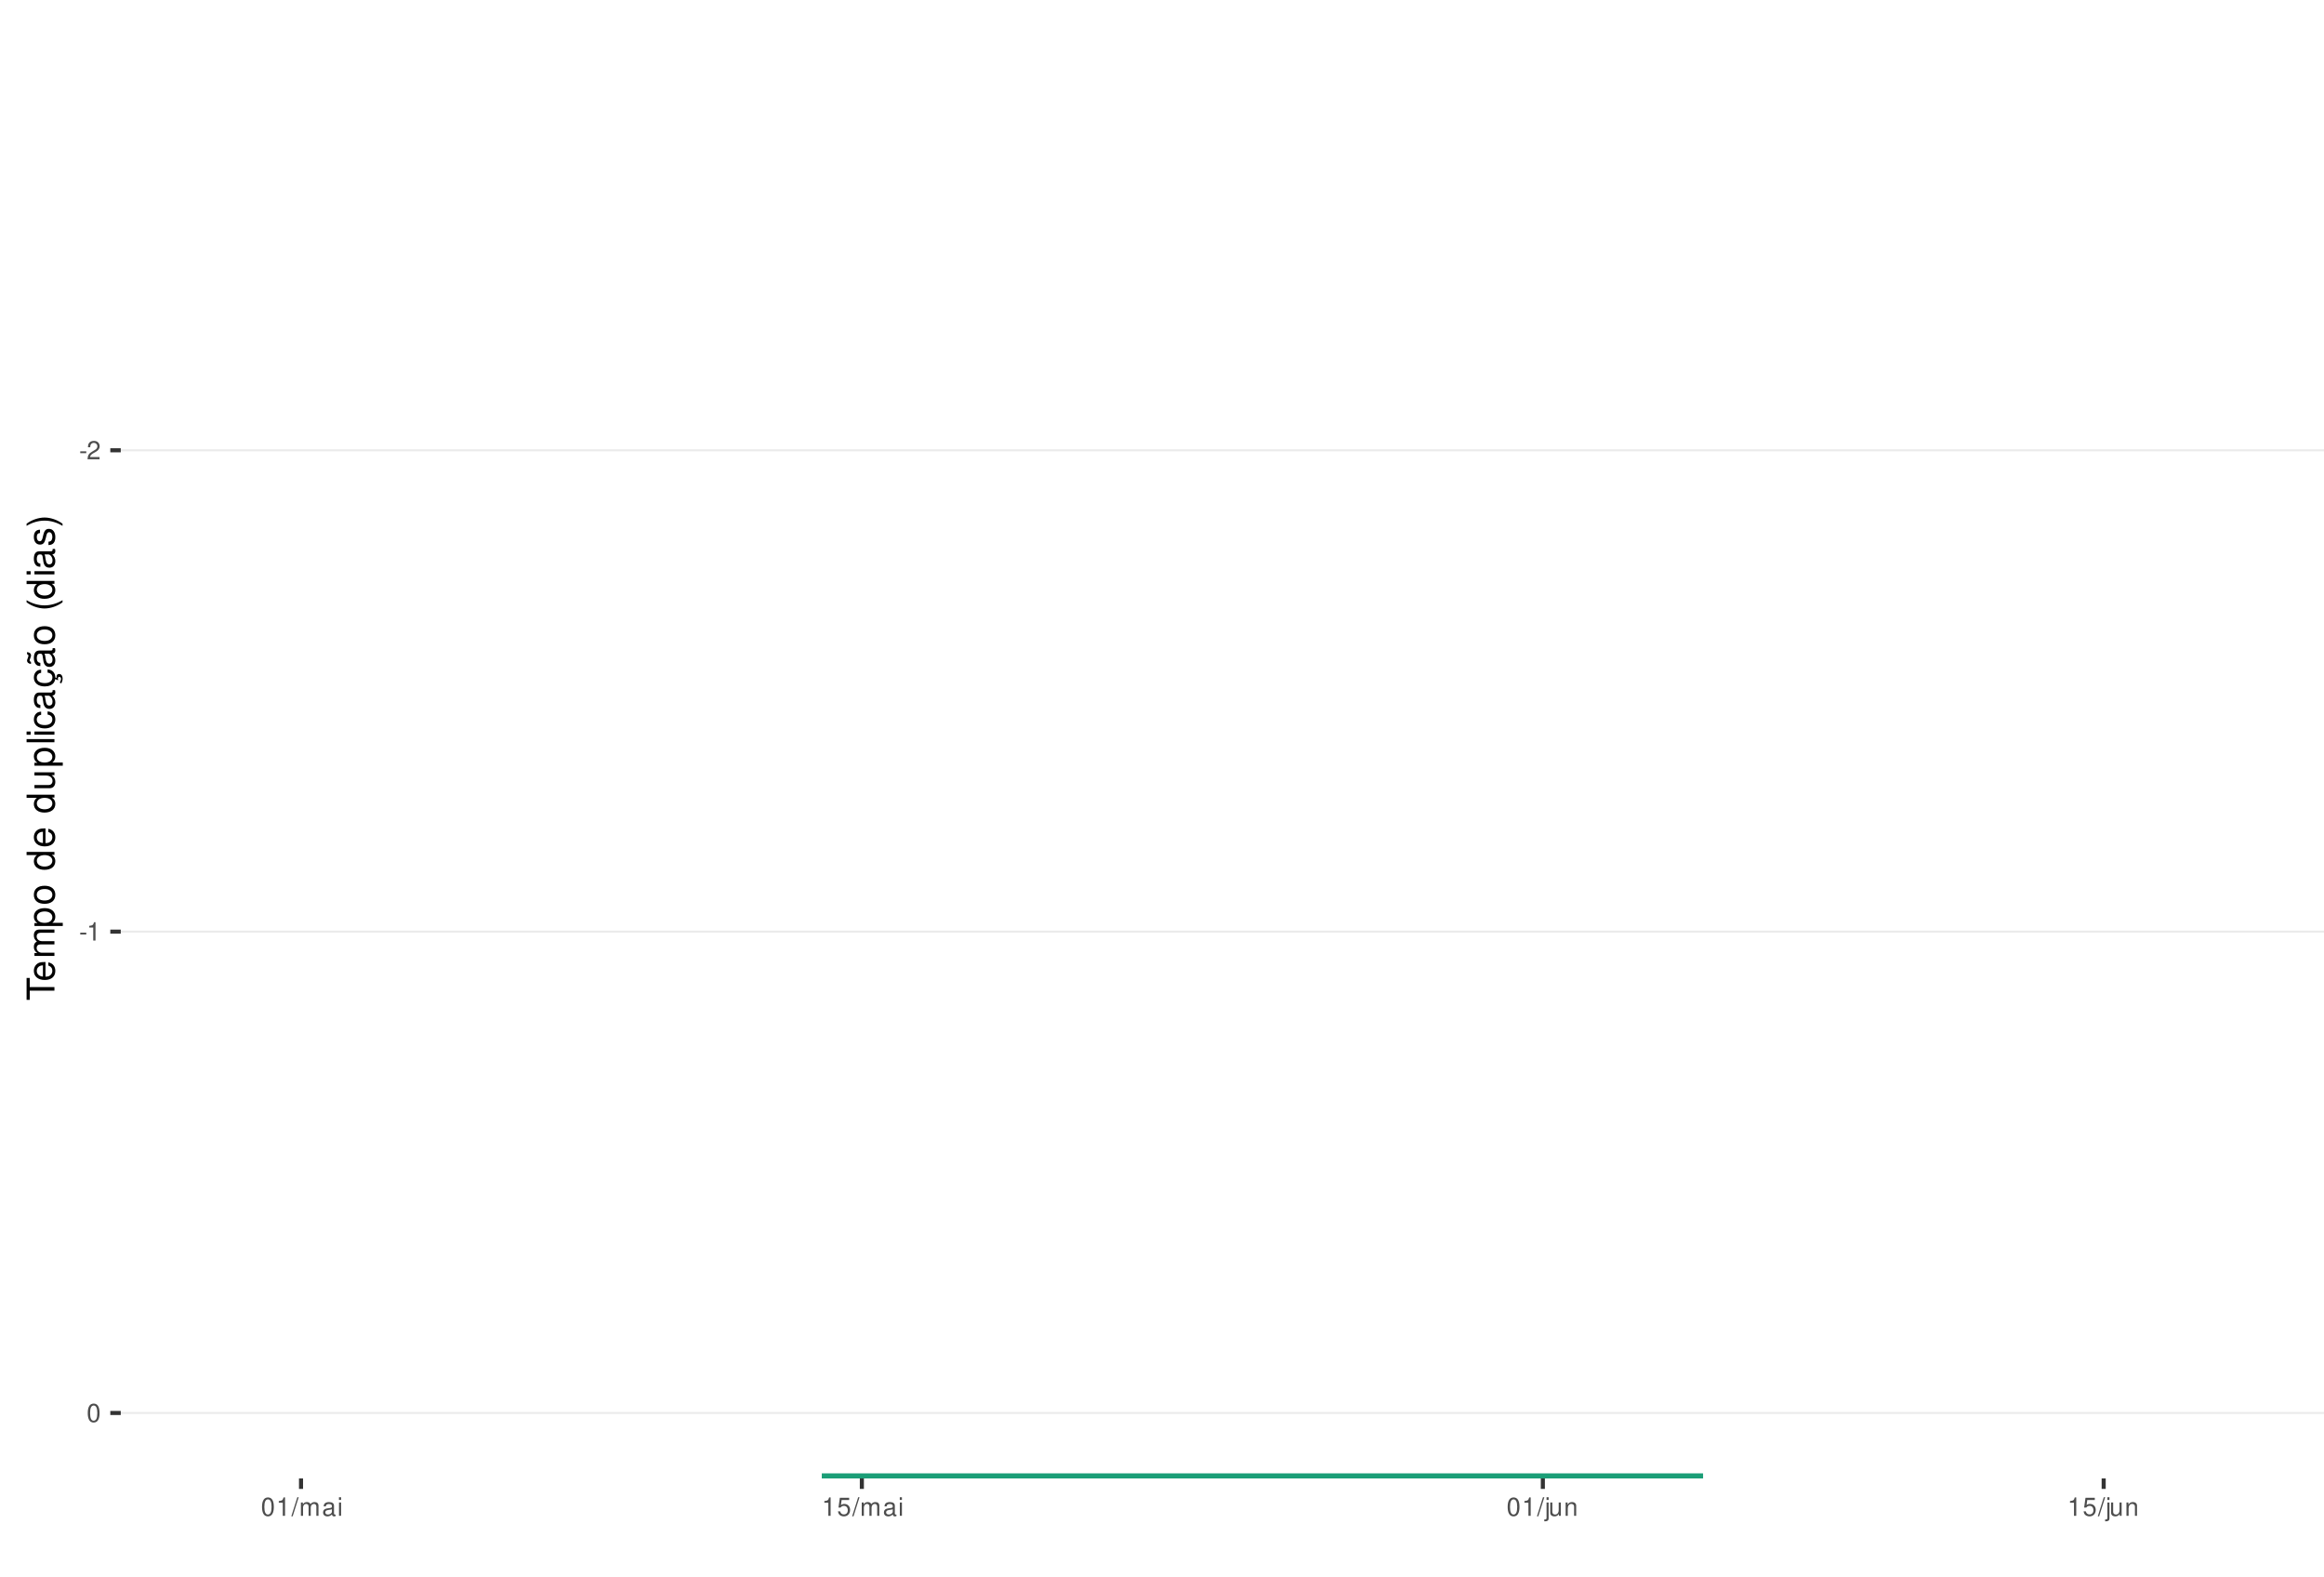
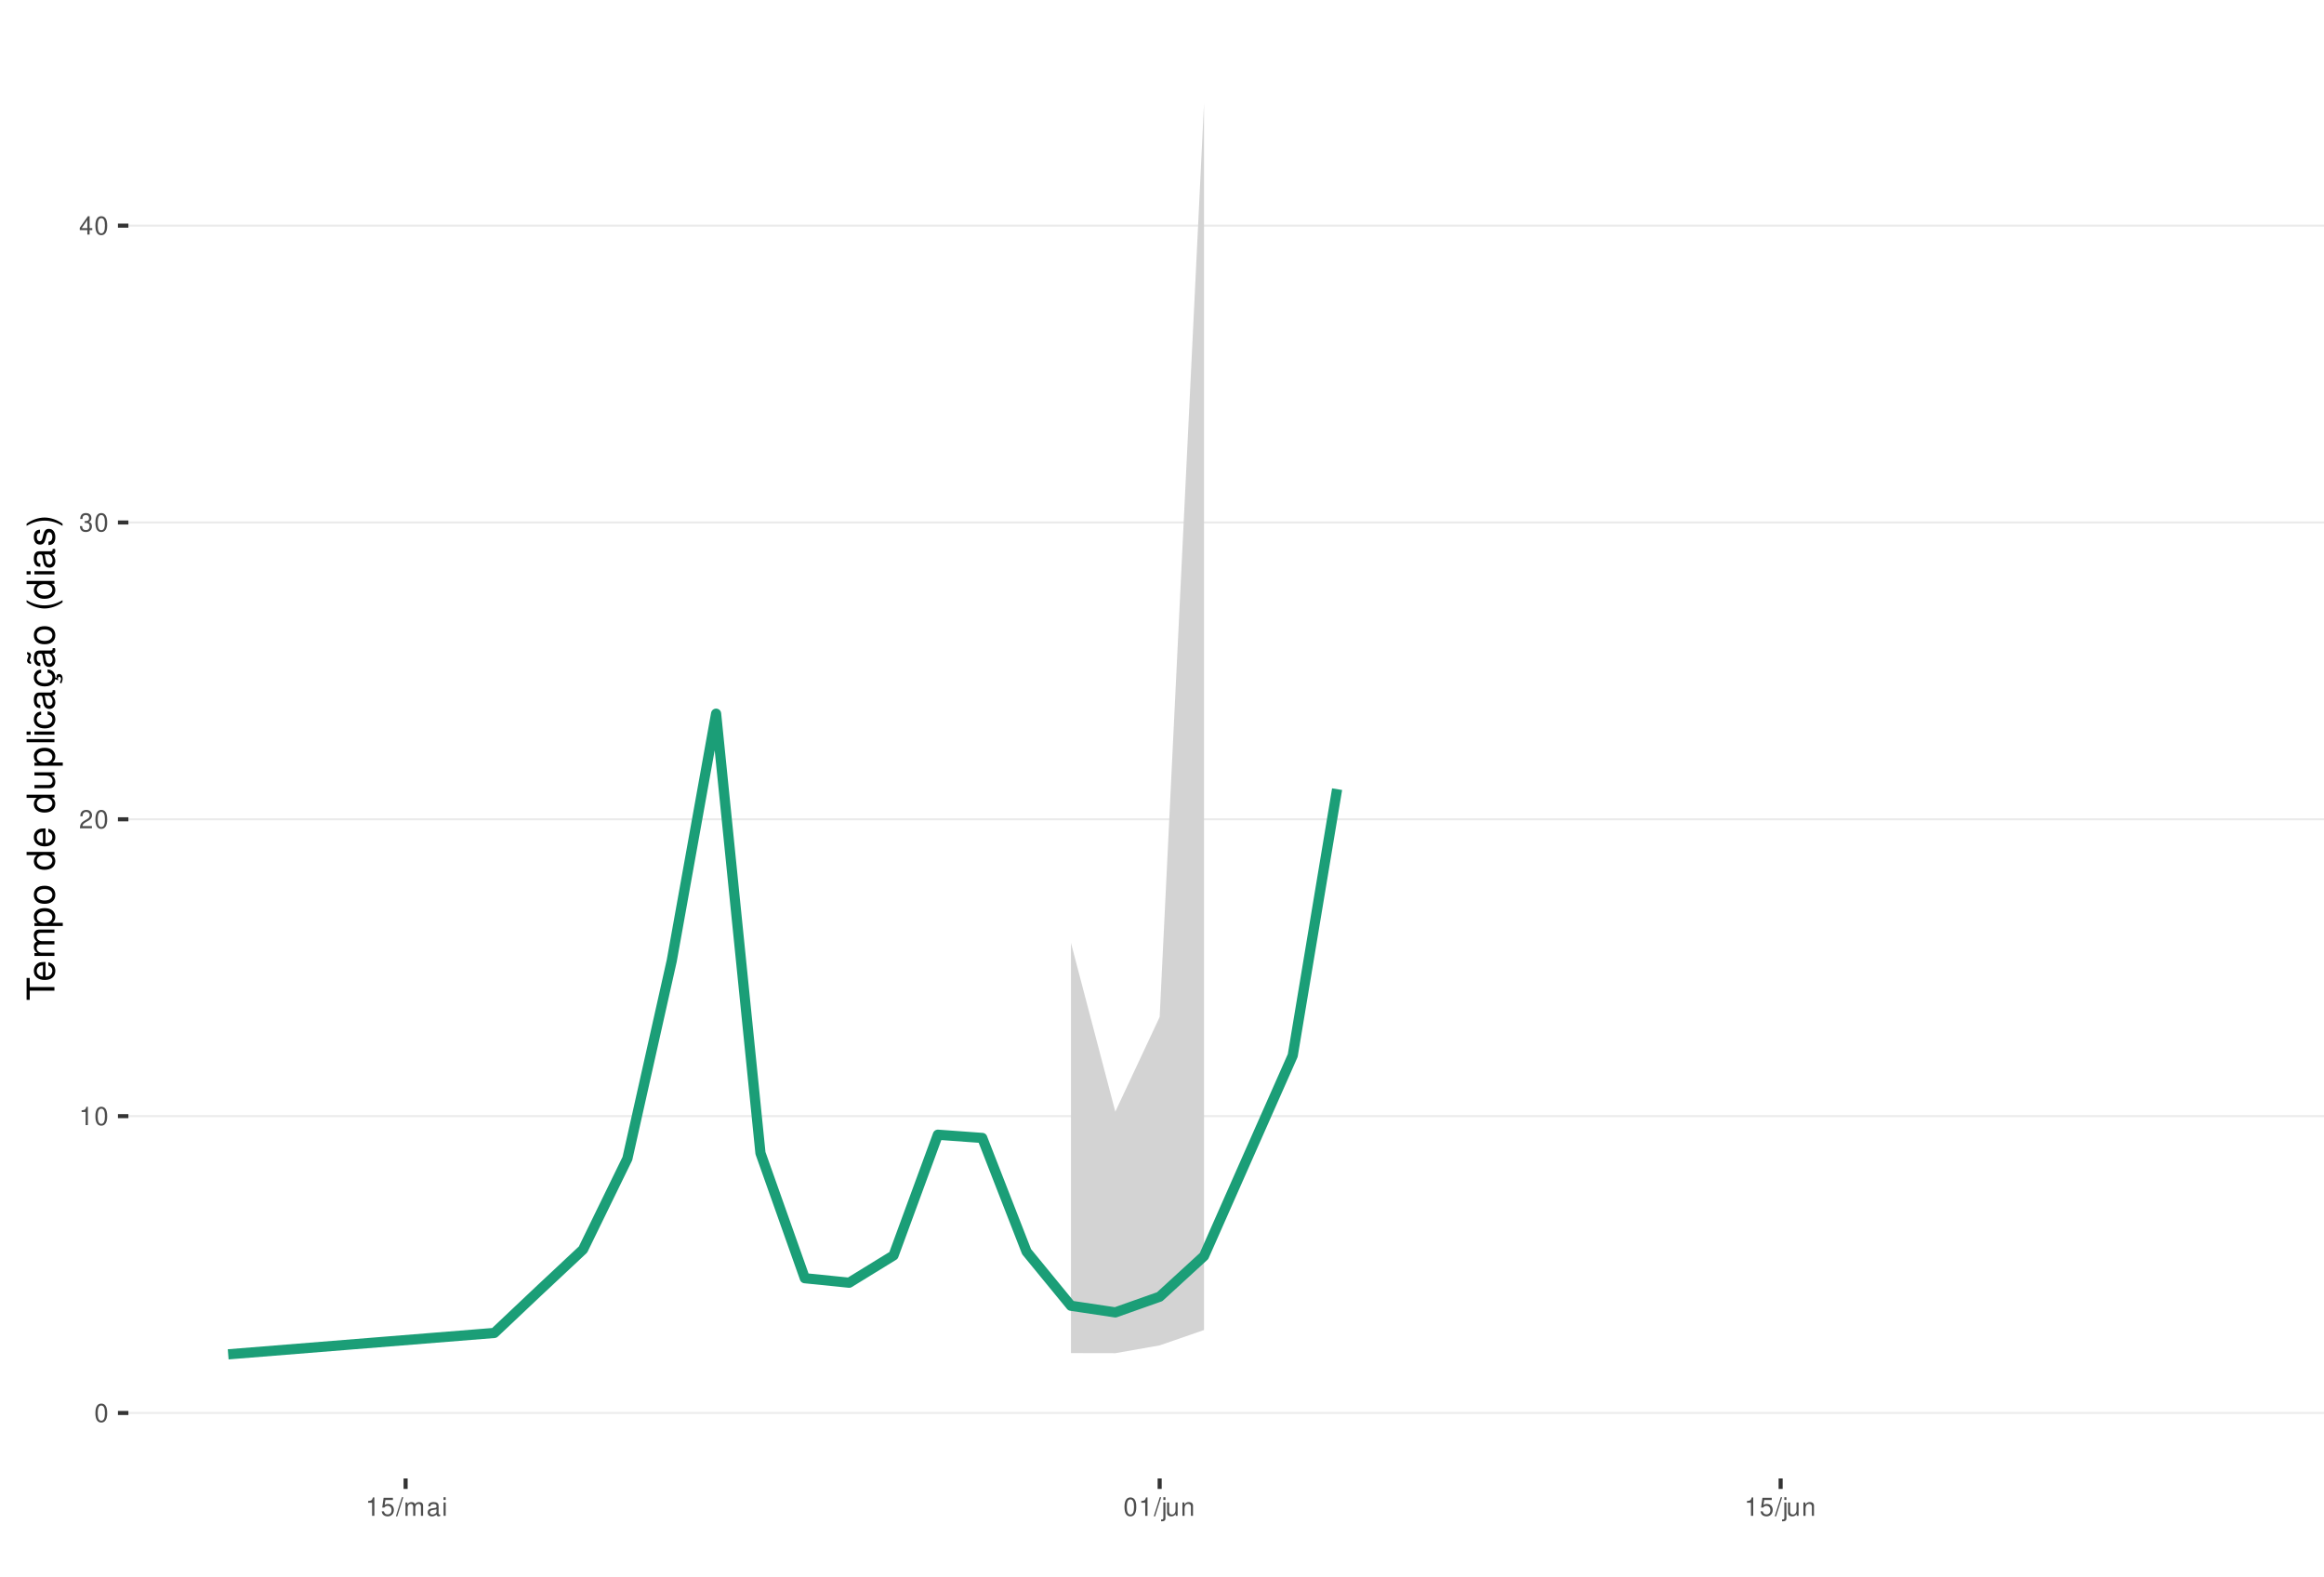
<svg xmlns="http://www.w3.org/2000/svg" xmlns:xlink="http://www.w3.org/1999/xlink" width="609pt" height="413pt" viewBox="0 0 609 413" version="1.1">
  <defs>
    <g>
      <symbol overflow="visible" id="glyph0-0">
        <path style="stroke:none;" d="" />
      </symbol>
      <symbol overflow="visible" id="glyph0-1">
-         <path style="stroke:none;" d="M 1.891 -2.078 L 0.312 -2.078 L 0.312 -1.594 L 1.891 -1.594 Z M 1.891 -2.078 " />
+         <path style="stroke:none;" d="M 1.828 -4.812 C 1.391 -4.812 0.984 -4.609 0.75 -4.281 C 0.438 -3.859 0.281 -3.219 0.281 -2.328 C 0.281 -0.703 0.812 0.156 1.828 0.156 C 2.828 0.156 3.375 -0.703 3.375 -2.297 C 3.375 -3.219 3.234 -3.844 2.922 -4.281 C 2.672 -4.625 2.281 -4.812 1.828 -4.812 Z M 1.828 -4.297 C 2.469 -4.297 2.781 -3.641 2.781 -2.344 C 2.781 -0.969 2.469 -0.328 1.812 -0.328 C 1.203 -0.328 0.891 -1 0.891 -2.328 C 0.891 -3.641 1.203 -4.297 1.828 -4.297 Z M 1.828 -4.297 " />
      </symbol>
      <symbol overflow="visible" id="glyph0-2">
+         <path style="stroke:none;" d="M 1.719 -3.422 L 1.719 0 L 2.312 0 L 2.312 -4.812 L 1.922 -4.812 C 1.719 -4.078 1.578 -3.969 0.672 -3.859 L 0.672 -3.422 Z M 1.719 -3.422 " />
+       </symbol>
+       <symbol overflow="visible" id="glyph0-3">
        <path style="stroke:none;" d="M 3.375 -0.578 L 0.891 -0.578 C 0.938 -0.984 1.156 -1.234 1.734 -1.578 L 2.406 -1.953 C 3.062 -2.328 3.406 -2.812 3.406 -3.406 C 3.406 -3.812 3.234 -4.188 2.969 -4.438 C 2.688 -4.688 2.344 -4.812 1.891 -4.812 C 1.297 -4.812 0.844 -4.594 0.578 -4.188 C 0.422 -3.938 0.344 -3.641 0.328 -3.141 L 0.922 -3.141 C 0.938 -3.469 0.984 -3.672 1.062 -3.828 C 1.219 -4.125 1.516 -4.297 1.875 -4.297 C 2.406 -4.297 2.797 -3.906 2.797 -3.391 C 2.797 -3.016 2.578 -2.672 2.156 -2.438 L 1.547 -2.078 C 0.562 -1.516 0.281 -1.062 0.219 0 L 3.375 0 Z M 3.375 -0.578 " />
      </symbol>
-       <symbol overflow="visible" id="glyph0-3">
-         <path style="stroke:none;" d="M 1.719 -3.422 L 1.719 0 L 2.312 0 L 2.312 -4.812 L 1.922 -4.812 C 1.719 -4.078 1.578 -3.969 0.672 -3.859 L 0.672 -3.422 Z M 1.719 -3.422 " />
-       </symbol>
      <symbol overflow="visible" id="glyph0-4">
-         <path style="stroke:none;" d="M 1.828 -4.812 C 1.391 -4.812 0.984 -4.609 0.75 -4.281 C 0.438 -3.859 0.281 -3.219 0.281 -2.328 C 0.281 -0.703 0.812 0.156 1.828 0.156 C 2.828 0.156 3.375 -0.703 3.375 -2.297 C 3.375 -3.219 3.234 -3.844 2.922 -4.281 C 2.672 -4.625 2.281 -4.812 1.828 -4.812 Z M 1.828 -4.297 C 2.469 -4.297 2.781 -3.641 2.781 -2.344 C 2.781 -0.969 2.469 -0.328 1.812 -0.328 C 1.203 -0.328 0.891 -1 0.891 -2.328 C 0.891 -3.641 1.203 -4.297 1.828 -4.297 Z M 1.828 -4.297 " />
+         <path style="stroke:none;" d="M 1.469 -2.219 L 1.797 -2.219 C 2.422 -2.219 2.766 -1.922 2.766 -1.344 C 2.766 -0.734 2.406 -0.359 1.797 -0.359 C 1.156 -0.359 0.844 -0.688 0.797 -1.391 L 0.219 -1.391 C 0.234 -1.016 0.312 -0.766 0.422 -0.547 C 0.672 -0.078 1.125 0.156 1.766 0.156 C 2.75 0.156 3.375 -0.438 3.375 -1.344 C 3.375 -1.953 3.141 -2.297 2.562 -2.484 C 3.016 -2.672 3.234 -3 3.234 -3.484 C 3.234 -4.312 2.688 -4.812 1.797 -4.812 C 0.844 -4.812 0.328 -4.281 0.312 -3.266 L 0.906 -3.266 C 0.906 -3.547 0.938 -3.719 1 -3.875 C 1.141 -4.141 1.438 -4.297 1.797 -4.297 C 2.312 -4.297 2.625 -3.984 2.625 -3.469 C 2.625 -3.125 2.516 -2.922 2.25 -2.812 C 2.094 -2.75 1.875 -2.719 1.469 -2.703 Z M 1.469 -2.219 " />
      </symbol>
      <symbol overflow="visible" id="glyph0-5">
+         <path style="stroke:none;" d="M 2.172 -1.172 L 2.172 0 L 2.766 0 L 2.766 -1.172 L 3.469 -1.172 L 3.469 -1.688 L 2.766 -1.688 L 2.766 -4.812 L 2.328 -4.812 L 0.188 -1.781 L 0.188 -1.172 Z M 2.172 -1.688 L 0.703 -1.688 L 2.172 -3.812 Z M 2.172 -1.688 " />
+       </symbol>
+       <symbol overflow="visible" id="glyph0-6">
+         <path style="stroke:none;" d="M 3.172 -4.719 L 0.734 -4.719 L 0.375 -2.156 L 0.922 -2.156 C 1.188 -2.469 1.422 -2.594 1.797 -2.594 C 2.422 -2.594 2.812 -2.156 2.812 -1.453 C 2.812 -0.781 2.422 -0.359 1.781 -0.359 C 1.266 -0.359 0.953 -0.625 0.812 -1.156 L 0.234 -1.156 C 0.312 -0.766 0.375 -0.578 0.516 -0.406 C 0.781 -0.047 1.266 0.156 1.797 0.156 C 2.75 0.156 3.422 -0.547 3.422 -1.531 C 3.422 -2.469 2.797 -3.109 1.891 -3.109 C 1.562 -3.109 1.297 -3.016 1.016 -2.828 L 1.203 -4.141 L 3.172 -4.141 Z M 3.172 -4.719 " />
+       </symbol>
+       <symbol overflow="visible" id="glyph0-7">
        <path style="stroke:none;" d="M 1.531 -4.859 L -0.047 0.141 L 0.312 0.141 L 1.891 -4.859 Z M 1.531 -4.859 " />
      </symbol>
-       <symbol overflow="visible" id="glyph0-6">
+       <symbol overflow="visible" id="glyph0-8">
        <path style="stroke:none;" d="M 0.469 -3.484 L 0.469 0 L 1.031 0 L 1.031 -2.188 C 1.031 -2.703 1.391 -3.109 1.844 -3.109 C 2.25 -3.109 2.484 -2.844 2.484 -2.406 L 2.484 0 L 3.047 0 L 3.047 -2.188 C 3.047 -2.703 3.422 -3.109 3.875 -3.109 C 4.266 -3.109 4.516 -2.844 4.516 -2.406 L 4.516 0 L 5.078 0 L 5.078 -2.609 C 5.078 -3.234 4.719 -3.594 4.062 -3.594 C 3.594 -3.594 3.312 -3.453 2.984 -3.062 C 2.781 -3.422 2.5 -3.594 2.047 -3.594 C 1.578 -3.594 1.266 -3.422 0.984 -3 L 0.984 -3.484 Z M 0.469 -3.484 " />
      </symbol>
-       <symbol overflow="visible" id="glyph0-7">
+       <symbol overflow="visible" id="glyph0-9">
        <path style="stroke:none;" d="M 3.562 -0.328 C 3.5 -0.312 3.469 -0.312 3.438 -0.312 C 3.25 -0.312 3.141 -0.406 3.141 -0.578 L 3.141 -2.641 C 3.141 -3.25 2.688 -3.594 1.828 -3.594 C 1.312 -3.594 0.906 -3.438 0.672 -3.188 C 0.516 -3 0.453 -2.797 0.438 -2.453 L 0.984 -2.453 C 1.031 -2.875 1.297 -3.078 1.812 -3.078 C 2.312 -3.078 2.594 -2.891 2.594 -2.562 L 2.594 -2.406 C 2.578 -2.172 2.469 -2.078 2.016 -2.031 C 1.219 -1.922 1.109 -1.891 0.891 -1.812 C 0.484 -1.641 0.281 -1.328 0.281 -0.875 C 0.281 -0.25 0.719 0.156 1.422 0.156 C 1.859 0.156 2.219 0 2.609 -0.359 C 2.656 0 2.828 0.156 3.188 0.156 C 3.297 0.156 3.375 0.141 3.562 0.094 Z M 2.594 -1.094 C 2.594 -0.906 2.531 -0.797 2.375 -0.641 C 2.141 -0.438 1.875 -0.328 1.547 -0.328 C 1.109 -0.328 0.859 -0.547 0.859 -0.891 C 0.859 -1.266 1.094 -1.438 1.703 -1.531 C 2.297 -1.609 2.406 -1.641 2.594 -1.719 Z M 2.594 -1.094 " />
      </symbol>
-       <symbol overflow="visible" id="glyph0-8">
+       <symbol overflow="visible" id="glyph0-10">
        <path style="stroke:none;" d="M 1 -3.484 L 0.453 -3.484 L 0.453 0 L 1 0 Z M 1 -4.859 L 0.438 -4.859 L 0.438 -4.156 L 1 -4.156 Z M 1 -4.859 " />
      </symbol>
-       <symbol overflow="visible" id="glyph0-9">
-         <path style="stroke:none;" d="M 3.172 -4.719 L 0.734 -4.719 L 0.375 -2.156 L 0.922 -2.156 C 1.188 -2.469 1.422 -2.594 1.797 -2.594 C 2.422 -2.594 2.812 -2.156 2.812 -1.453 C 2.812 -0.781 2.422 -0.359 1.781 -0.359 C 1.266 -0.359 0.953 -0.625 0.812 -1.156 L 0.234 -1.156 C 0.312 -0.766 0.375 -0.578 0.516 -0.406 C 0.781 -0.047 1.266 0.156 1.797 0.156 C 2.75 0.156 3.422 -0.547 3.422 -1.531 C 3.422 -2.469 2.797 -3.109 1.891 -3.109 C 1.562 -3.109 1.297 -3.016 1.016 -2.828 L 1.203 -4.141 L 3.172 -4.141 Z M 3.172 -4.719 " />
-       </symbol>
-       <symbol overflow="visible" id="glyph0-10">
+       <symbol overflow="visible" id="glyph0-11">
        <path style="stroke:none;" d="M 0.469 -3.484 L 0.469 0.5 C 0.469 0.859 0.359 0.969 0.016 0.969 C -0.031 0.969 -0.047 0.969 -0.125 0.953 L -0.125 1.438 C -0.047 1.438 -0.016 1.453 0.062 1.453 C 0.688 1.453 1.016 1.203 1.016 0.719 L 1.016 -3.484 Z M 1.016 -4.859 L 0.469 -4.859 L 0.469 -4.156 L 1.016 -4.156 Z M 1.016 -4.859 " />
      </symbol>
-       <symbol overflow="visible" id="glyph0-11">
+       <symbol overflow="visible" id="glyph0-12">
        <path style="stroke:none;" d="M 3.203 0 L 3.203 -3.484 L 2.656 -3.484 L 2.656 -1.516 C 2.656 -0.797 2.281 -0.328 1.703 -0.328 C 1.266 -0.328 0.984 -0.594 0.984 -1.016 L 0.984 -3.484 L 0.438 -3.484 L 0.438 -0.797 C 0.438 -0.219 0.859 0.156 1.547 0.156 C 2.062 0.156 2.391 -0.031 2.703 -0.484 L 2.703 0 Z M 3.203 0 " />
      </symbol>
-       <symbol overflow="visible" id="glyph0-12">
+       <symbol overflow="visible" id="glyph0-13">
        <path style="stroke:none;" d="M 0.469 -3.484 L 0.469 0 L 1.031 0 L 1.031 -1.922 C 1.031 -2.641 1.391 -3.109 1.969 -3.109 C 2.406 -3.109 2.688 -2.828 2.688 -2.422 L 2.688 0 L 3.234 0 L 3.234 -2.641 C 3.234 -3.219 2.812 -3.594 2.141 -3.594 C 1.625 -3.594 1.281 -3.391 0.984 -2.906 L 0.984 -3.484 Z M 0.469 -3.484 " />
      </symbol>
      <symbol overflow="visible" id="glyph1-0">
        <path style="stroke:none;" d="" />
      </symbol>
      <symbol overflow="visible" id="glyph1-1">
        <path style="stroke:none;" d="M -6.469 -3.547 L -6.469 -5.938 L -7.297 -5.938 L -7.297 -0.203 L -6.469 -0.203 L -6.469 -2.609 L 0 -2.609 L 0 -3.547 Z M -6.469 -3.547 " />
      </symbol>
      <symbol overflow="visible" id="glyph1-2">
        <path style="stroke:none;" d="M -2.344 -5.125 C -3.141 -5.125 -3.625 -5.062 -4.016 -4.922 C -4.875 -4.578 -5.391 -3.781 -5.391 -2.797 C -5.391 -1.344 -4.281 -0.406 -2.547 -0.406 C -0.812 -0.406 0.234 -1.297 0.234 -2.781 C 0.234 -3.984 -0.453 -4.812 -1.594 -5.016 L -1.594 -4.188 C -0.906 -3.953 -0.547 -3.484 -0.547 -2.812 C -0.547 -2.281 -0.781 -1.828 -1.219 -1.547 C -1.516 -1.344 -1.812 -1.281 -2.344 -1.266 Z M -3.016 -1.297 C -3.984 -1.359 -4.625 -1.953 -4.625 -2.797 C -4.625 -3.641 -3.953 -4.234 -3.016 -4.234 Z M -3.016 -1.297 " />
      </symbol>
      <symbol overflow="visible" id="glyph1-3">
        <path style="stroke:none;" d="M -5.234 -0.703 L 0 -0.703 L 0 -1.547 L -3.297 -1.547 C -4.047 -1.547 -4.656 -2.094 -4.656 -2.766 C -4.656 -3.391 -4.281 -3.734 -3.609 -3.734 L 0 -3.734 L 0 -4.578 L -3.297 -4.578 C -4.047 -4.578 -4.656 -5.125 -4.656 -5.812 C -4.656 -6.422 -4.266 -6.781 -3.609 -6.781 L 0 -6.781 L 0 -7.625 L -3.938 -7.625 C -4.875 -7.625 -5.391 -7.078 -5.391 -6.094 C -5.391 -5.406 -5.188 -4.984 -4.594 -4.484 C -5.156 -4.188 -5.391 -3.766 -5.391 -3.078 C -5.391 -2.375 -5.125 -1.906 -4.5 -1.469 L -5.234 -1.469 Z M -5.234 -0.703 " />
      </symbol>
      <symbol overflow="visible" id="glyph1-4">
        <path style="stroke:none;" d="M 2.188 -0.547 L 2.188 -1.375 L -0.547 -1.375 C -0.016 -1.812 0.234 -2.312 0.234 -2.984 C 0.234 -4.344 -0.859 -5.234 -2.531 -5.234 C -4.297 -5.234 -5.391 -4.375 -5.391 -2.984 C -5.391 -2.266 -5.062 -1.703 -4.453 -1.312 L -5.234 -1.312 L -5.234 -0.547 Z M -4.609 -2.844 C -4.609 -3.766 -3.797 -4.359 -2.547 -4.359 C -1.359 -4.359 -0.547 -3.75 -0.547 -2.844 C -0.547 -1.953 -1.344 -1.375 -2.578 -1.375 C -3.812 -1.375 -4.609 -1.953 -4.609 -2.844 Z M -4.609 -2.844 " />
      </symbol>
      <symbol overflow="visible" id="glyph1-5">
        <path style="stroke:none;" d="M -5.391 -2.719 C -5.391 -1.234 -4.344 -0.359 -2.578 -0.359 C -0.812 -0.359 0.234 -1.234 0.234 -2.734 C 0.234 -4.203 -0.812 -5.094 -2.547 -5.094 C -4.359 -5.094 -5.391 -4.234 -5.391 -2.719 Z M -4.625 -2.734 C -4.625 -3.672 -3.844 -4.234 -2.547 -4.234 C -1.312 -4.234 -0.547 -3.656 -0.547 -2.734 C -0.547 -1.797 -1.312 -1.234 -2.578 -1.234 C -3.844 -1.234 -4.625 -1.797 -4.625 -2.734 Z M -4.625 -2.734 " />
      </symbol>
      <symbol overflow="visible" id="glyph1-6">
        <path style="stroke:none;" d="" />
      </symbol>
      <symbol overflow="visible" id="glyph1-7">
        <path style="stroke:none;" d="M -7.297 -4.953 L -7.297 -4.125 L -4.578 -4.125 C -5.109 -3.766 -5.391 -3.203 -5.391 -2.516 C -5.391 -1.156 -4.297 -0.266 -2.625 -0.266 C -0.859 -0.266 0.234 -1.125 0.234 -2.547 C 0.234 -3.266 -0.047 -3.766 -0.688 -4.203 L 0 -4.203 L 0 -4.953 Z M -4.609 -2.656 C -4.609 -3.547 -3.812 -4.125 -2.562 -4.125 C -1.344 -4.125 -0.547 -3.547 -0.547 -2.656 C -0.547 -1.734 -1.359 -1.125 -2.578 -1.125 C -3.797 -1.125 -4.609 -1.734 -4.609 -2.656 Z M -4.609 -2.656 " />
      </symbol>
      <symbol overflow="visible" id="glyph1-8">
        <path style="stroke:none;" d="M 0 -4.812 L -5.234 -4.812 L -5.234 -3.984 L -2.266 -3.984 C -1.203 -3.984 -0.5 -3.438 -0.5 -2.562 C -0.5 -1.906 -0.906 -1.484 -1.531 -1.484 L -5.234 -1.484 L -5.234 -0.656 L -1.203 -0.656 C -0.328 -0.656 0.234 -1.297 0.234 -2.312 C 0.234 -3.094 -0.047 -3.578 -0.734 -4.062 L 0 -4.062 Z M 0 -4.812 " />
      </symbol>
      <symbol overflow="visible" id="glyph1-9">
        <path style="stroke:none;" d="M -7.297 -1.516 L -7.297 -0.688 L 0 -0.688 L 0 -1.516 Z M -7.297 -1.516 " />
      </symbol>
      <symbol overflow="visible" id="glyph1-10">
        <path style="stroke:none;" d="M -5.234 -1.5 L -5.234 -0.672 L 0 -0.672 L 0 -1.5 Z M -7.297 -1.5 L -7.297 -0.656 L -6.234 -0.656 L -6.234 -1.5 Z M -7.297 -1.5 " />
      </symbol>
      <symbol overflow="visible" id="glyph1-11">
        <path style="stroke:none;" d="M -3.484 -4.703 C -3.984 -4.672 -4.312 -4.562 -4.609 -4.359 C -5.094 -4 -5.391 -3.375 -5.391 -2.641 C -5.391 -1.219 -4.266 -0.312 -2.531 -0.312 C -0.844 -0.312 0.234 -1.203 0.234 -2.625 C 0.234 -3.875 -0.516 -4.672 -1.797 -4.766 L -1.797 -3.938 C -0.953 -3.797 -0.547 -3.359 -0.547 -2.656 C -0.547 -1.734 -1.297 -1.188 -2.531 -1.188 C -3.844 -1.188 -4.625 -1.719 -4.625 -2.625 C -4.625 -3.328 -4.203 -3.766 -3.484 -3.875 Z M -3.484 -4.703 " />
      </symbol>
      <symbol overflow="visible" id="glyph1-12">
        <path style="stroke:none;" d="M -0.484 -5.344 C -0.469 -5.266 -0.469 -5.219 -0.469 -5.172 C -0.469 -4.875 -0.625 -4.719 -0.875 -4.719 L -3.953 -4.719 C -4.891 -4.719 -5.391 -4.047 -5.391 -2.75 C -5.391 -1.984 -5.172 -1.375 -4.781 -1.016 C -4.516 -0.766 -4.203 -0.672 -3.688 -0.656 L -3.688 -1.484 C -4.328 -1.562 -4.625 -1.938 -4.625 -2.719 C -4.625 -3.484 -4.344 -3.891 -3.844 -3.891 L -3.625 -3.891 C -3.266 -3.875 -3.125 -3.703 -3.047 -3.016 C -2.891 -1.844 -2.844 -1.656 -2.719 -1.344 C -2.453 -0.734 -2 -0.422 -1.312 -0.422 C -0.375 -0.422 0.234 -1.078 0.234 -2.141 C 0.234 -2.797 0 -3.328 -0.547 -3.922 C 0 -3.984 0.234 -4.234 0.234 -4.781 C 0.234 -4.953 0.203 -5.062 0.141 -5.344 Z M -1.656 -3.891 C -1.375 -3.891 -1.203 -3.812 -0.969 -3.562 C -0.656 -3.219 -0.5 -2.812 -0.5 -2.312 C -0.5 -1.672 -0.812 -1.297 -1.344 -1.297 C -1.891 -1.297 -2.172 -1.656 -2.297 -2.547 C -2.422 -3.438 -2.453 -3.609 -2.594 -3.891 Z M -1.656 -3.891 " />
      </symbol>
      <symbol overflow="visible" id="glyph1-13">
        <path style="stroke:none;" d="M 0.234 -2.641 C 0.234 -3.875 -0.547 -4.703 -1.797 -4.766 L -1.797 -3.938 C -0.953 -3.797 -0.531 -3.359 -0.531 -2.656 C -0.531 -1.734 -1.281 -1.188 -2.516 -1.188 C -3.844 -1.188 -4.625 -1.719 -4.625 -2.625 C -4.625 -3.328 -4.203 -3.766 -3.484 -3.875 L -3.484 -4.703 C -3.984 -4.672 -4.312 -4.562 -4.609 -4.359 C -5.094 -4 -5.391 -3.375 -5.391 -2.641 C -5.391 -1.219 -4.266 -0.312 -2.531 -0.312 C -1.469 -0.312 -0.625 -0.672 -0.156 -1.312 C 0.047 -1.594 0.125 -1.812 0.203 -2.25 L 0.922 -1.938 L 0.984 -2.062 C 0.938 -2.188 0.906 -2.25 0.906 -2.375 C 0.906 -2.656 1.047 -2.828 1.281 -2.828 C 1.547 -2.828 1.734 -2.594 1.734 -2.297 C 1.734 -2.031 1.672 -1.844 1.438 -1.406 L 1.406 -1.312 L 1.812 -1.094 C 2.078 -1.75 2.141 -1.953 2.141 -2.344 C 2.141 -3.109 1.781 -3.578 1.203 -3.578 C 0.781 -3.578 0.547 -3.297 0.547 -2.797 C 0.547 -2.703 0.547 -2.641 0.562 -2.516 Z M 0.234 -2.641 " />
      </symbol>
      <symbol overflow="visible" id="glyph1-14">
        <path style="stroke:none;" d="M -0.484 -5.344 C -0.469 -5.266 -0.469 -5.219 -0.469 -5.172 C -0.469 -4.875 -0.625 -4.719 -0.875 -4.719 L -3.953 -4.719 C -4.891 -4.719 -5.391 -4.047 -5.391 -2.75 C -5.391 -1.984 -5.172 -1.375 -4.781 -1.016 C -4.516 -0.766 -4.203 -0.672 -3.688 -0.656 L -3.688 -1.484 C -4.328 -1.562 -4.625 -1.938 -4.625 -2.719 C -4.625 -3.484 -4.344 -3.891 -3.844 -3.891 L -3.625 -3.891 C -3.266 -3.875 -3.125 -3.703 -3.047 -3.016 C -2.891 -1.844 -2.844 -1.656 -2.719 -1.344 C -2.453 -0.734 -2 -0.422 -1.312 -0.422 C -0.375 -0.422 0.234 -1.078 0.234 -2.141 C 0.234 -2.797 0 -3.328 -0.547 -3.922 C 0 -3.984 0.234 -4.234 0.234 -4.781 C 0.234 -4.953 0.203 -5.062 0.141 -5.344 Z M -1.656 -3.891 C -1.375 -3.891 -1.203 -3.812 -0.969 -3.562 C -0.656 -3.219 -0.5 -2.812 -0.5 -2.312 C -0.5 -1.672 -0.812 -1.297 -1.344 -1.297 C -1.891 -1.297 -2.172 -1.656 -2.297 -2.547 C -2.422 -3.438 -2.453 -3.609 -2.594 -3.891 Z M -7.172 -3.75 C -6.922 -3.672 -6.812 -3.547 -6.812 -3.375 C -6.812 -3.25 -6.875 -2.984 -6.984 -2.734 C -7.156 -2.312 -7.172 -2.25 -7.172 -2.047 C -7.172 -1.594 -6.797 -1.297 -6.141 -1.188 L -6.141 -1.766 C -6.375 -1.812 -6.5 -1.938 -6.5 -2.094 C -6.5 -2.203 -6.469 -2.344 -6.375 -2.578 C -6.156 -3.156 -6.125 -3.234 -6.125 -3.438 C -6.125 -3.922 -6.484 -4.219 -7.172 -4.312 Z M -7.172 -3.75 " />
      </symbol>
      <symbol overflow="visible" id="glyph1-15">
        <path style="stroke:none;" d="M -7.297 -2.359 C -5.984 -1.359 -4.156 -0.734 -2.594 -0.734 C -1.016 -0.734 0.812 -1.359 2.125 -2.359 L 2.125 -2.906 C 0.688 -2.031 -0.984 -1.547 -2.594 -1.547 C -4.188 -1.547 -5.875 -2.031 -7.297 -2.906 Z M -7.297 -2.359 " />
      </symbol>
      <symbol overflow="visible" id="glyph1-16">
        <path style="stroke:none;" d="M -3.781 -4.375 C -4.812 -4.375 -5.391 -3.688 -5.391 -2.484 C -5.391 -1.266 -4.766 -0.469 -3.797 -0.469 C -2.969 -0.469 -2.578 -0.891 -2.281 -2.125 L -2.094 -2.906 C -1.953 -3.484 -1.734 -3.719 -1.375 -3.719 C -0.875 -3.719 -0.547 -3.234 -0.547 -2.5 C -0.547 -2.047 -0.672 -1.672 -0.891 -1.453 C -1.047 -1.328 -1.188 -1.266 -1.562 -1.219 L -1.562 -0.344 C -0.344 -0.375 0.234 -1.062 0.234 -2.438 C 0.234 -3.75 -0.422 -4.594 -1.438 -4.594 C -2.203 -4.594 -2.641 -4.156 -2.891 -3.109 L -3.078 -2.312 C -3.234 -1.625 -3.453 -1.344 -3.828 -1.344 C -4.312 -1.344 -4.625 -1.766 -4.625 -2.453 C -4.625 -3.125 -4.328 -3.484 -3.781 -3.5 Z M -3.781 -4.375 " />
      </symbol>
      <symbol overflow="visible" id="glyph1-17">
        <path style="stroke:none;" d="M 2.125 -0.938 C 0.812 -1.938 -1.016 -2.562 -2.578 -2.562 C -4.156 -2.562 -5.984 -1.938 -7.297 -0.938 L -7.297 -0.375 C -5.859 -1.266 -4.188 -1.75 -2.578 -1.75 C -0.984 -1.75 0.703 -1.266 2.125 -0.375 Z M 2.125 -0.938 " />
      </symbol>
    </g>
    <clipPath id="clip1">
-       <path d="M 31.645 9.961 L 609 9.961 L 609 387.328 L 31.645 387.328 Z M 31.645 9.961 " />
+       <path d="M 33.645 9.961 L 609 9.961 L 609 387.328 L 33.645 387.328 Z M 33.645 9.961 " />
    </clipPath>
    <clipPath id="clip2">
-       <path d="M 31.645 117 L 609 117 L 609 119 L 31.645 119 Z M 31.645 117 " />
+       <path d="M 33.645 369 L 609 369 L 609 371 L 33.645 371 Z M 33.645 369 " />
    </clipPath>
    <clipPath id="clip3">
-       <path d="M 31.645 243 L 609 243 L 609 245 L 31.645 245 Z M 31.645 243 " />
+       <path d="M 33.645 292 L 609 292 L 609 293 L 33.645 293 Z M 33.645 292 " />
    </clipPath>
    <clipPath id="clip4">
-       <path d="M 31.645 369 L 609 369 L 609 371 L 31.645 371 Z M 31.645 369 " />
+       <path d="M 33.645 214 L 609 214 L 609 215 L 33.645 215 Z M 33.645 214 " />
    </clipPath>
    <clipPath id="clip5">
-       <path d="M 214 385 L 448 385 L 448 387.328 L 214 387.328 Z M 214 385 " />
+       <path d="M 33.645 136 L 609 136 L 609 138 L 33.645 138 Z M 33.645 136 " />
+     </clipPath>
+     <clipPath id="clip6">
+       <path d="M 33.645 58 L 609 58 L 609 60 L 33.645 60 Z M 33.645 58 " />
    </clipPath>
  </defs>
  <g id="surface339">
    <rect x="0" y="0" width="609" height="413" style="fill:rgb(100%,100%,100%);fill-opacity:1;stroke:none;" />
    <rect x="0" y="0" width="609" height="413" style="fill:rgb(100%,100%,100%);fill-opacity:1;stroke:none;" />
    <path style="fill:none;stroke-width:1.067;stroke-linecap:round;stroke-linejoin:round;stroke:rgb(100%,100%,100%);stroke-opacity:1;stroke-miterlimit:10;" d="M 0 413 L 609 413 L 609 0 L 0 0 Z M 0 413 " />
    <g clip-path="url(#clip1)" clip-rule="nonzero">
-       <path style=" stroke:none;fill-rule:nonzero;fill:rgb(100%,100%,100%);fill-opacity:1;" d="M 31.645 387.328 L 609 387.328 L 609 9.961 L 31.645 9.961 Z M 31.645 387.328 " />
+       <path style=" stroke:none;fill-rule:nonzero;fill:rgb(100%,100%,100%);fill-opacity:1;" d="M 33.645 387.328 L 609 387.328 L 609 9.961 L 33.645 9.961 Z M 33.645 387.328 " />
    </g>
    <g clip-path="url(#clip2)" clip-rule="nonzero">
-       <path style="fill:none;stroke-width:0.533;stroke-linecap:butt;stroke-linejoin:round;stroke:rgb(92.157%,92.157%,92.157%);stroke-opacity:1;stroke-miterlimit:10;" d="M 31.645 117.969 L 609 117.969 " />
+       <path style="fill:none;stroke-width:0.533;stroke-linecap:butt;stroke-linejoin:round;stroke:rgb(92.157%,92.157%,92.157%);stroke-opacity:1;stroke-miterlimit:10;" d="M 33.645 370.176 L 609 370.176 " />
    </g>
    <g clip-path="url(#clip3)" clip-rule="nonzero">
-       <path style="fill:none;stroke-width:0.533;stroke-linecap:butt;stroke-linejoin:round;stroke:rgb(92.157%,92.157%,92.157%);stroke-opacity:1;stroke-miterlimit:10;" d="M 31.645 244.07 L 609 244.07 " />
+       <path style="fill:none;stroke-width:0.533;stroke-linecap:butt;stroke-linejoin:round;stroke:rgb(92.157%,92.157%,92.157%);stroke-opacity:1;stroke-miterlimit:10;" d="M 33.645 292.41 L 609 292.41 " />
    </g>
    <g clip-path="url(#clip4)" clip-rule="nonzero">
-       <path style="fill:none;stroke-width:0.533;stroke-linecap:butt;stroke-linejoin:round;stroke:rgb(92.157%,92.157%,92.157%);stroke-opacity:1;stroke-miterlimit:10;" d="M 31.645 370.176 L 609 370.176 " />
+       <path style="fill:none;stroke-width:0.533;stroke-linecap:butt;stroke-linejoin:round;stroke:rgb(92.157%,92.157%,92.157%);stroke-opacity:1;stroke-miterlimit:10;" d="M 33.645 214.645 L 609 214.645 " />
    </g>
    <g clip-path="url(#clip5)" clip-rule="nonzero">
-       <path style="fill:none;stroke-width:2.667;stroke-linecap:butt;stroke-linejoin:round;stroke:rgb(10.588%,61.961%,46.667%);stroke-opacity:1;stroke-miterlimit:10;" d="M 215.348 387.328 L 446.289 387.328 " />
-     </g>
-     <g style="fill:rgb(30.196%,30.196%,30.196%);fill-opacity:1;">
-       <use xlink:href="#glyph0-1" x="20.715" y="120.316" />
-       <use xlink:href="#glyph0-2" x="22.715" y="120.316" />
-     </g>
-     <g style="fill:rgb(30.196%,30.196%,30.196%);fill-opacity:1;">
-       <use xlink:href="#glyph0-1" x="20.715" y="246.418" />
-       <use xlink:href="#glyph0-3" x="22.715" y="246.418" />
-     </g>
-     <g style="fill:rgb(30.196%,30.196%,30.196%);fill-opacity:1;">
-       <use xlink:href="#glyph0-4" x="22.715" y="372.523" />
-     </g>
-     <path style="fill:none;stroke-width:1.067;stroke-linecap:butt;stroke-linejoin:round;stroke:rgb(20%,20%,20%);stroke-opacity:1;stroke-miterlimit:10;" d="M 28.906 117.969 L 31.645 117.969 " />
-     <path style="fill:none;stroke-width:1.067;stroke-linecap:butt;stroke-linejoin:round;stroke:rgb(20%,20%,20%);stroke-opacity:1;stroke-miterlimit:10;" d="M 28.906 244.07 L 31.645 244.07 " />
-     <path style="fill:none;stroke-width:1.067;stroke-linecap:butt;stroke-linejoin:round;stroke:rgb(20%,20%,20%);stroke-opacity:1;stroke-miterlimit:10;" d="M 28.906 370.176 L 31.645 370.176 " />
-     <path style="fill:none;stroke-width:1.067;stroke-linecap:butt;stroke-linejoin:round;stroke:rgb(20%,20%,20%);stroke-opacity:1;stroke-miterlimit:10;" d="M 78.883 390.07 L 78.883 387.328 " />
-     <path style="fill:none;stroke-width:1.067;stroke-linecap:butt;stroke-linejoin:round;stroke:rgb(20%,20%,20%);stroke-opacity:1;stroke-miterlimit:10;" d="M 225.848 390.07 L 225.848 387.328 " />
-     <path style="fill:none;stroke-width:1.067;stroke-linecap:butt;stroke-linejoin:round;stroke:rgb(20%,20%,20%);stroke-opacity:1;stroke-miterlimit:10;" d="M 404.301 390.07 L 404.301 387.328 " />
-     <path style="fill:none;stroke-width:1.067;stroke-linecap:butt;stroke-linejoin:round;stroke:rgb(20%,20%,20%);stroke-opacity:1;stroke-miterlimit:10;" d="M 551.266 390.07 L 551.266 387.328 " />
-     <g style="fill:rgb(30.196%,30.196%,30.196%);fill-opacity:1;">
-       <use xlink:href="#glyph0-4" x="68.383" y="397.109" />
-       <use xlink:href="#glyph0-3" x="72.383" y="397.109" />
-       <use xlink:href="#glyph0-5" x="76.383" y="397.109" />
-       <use xlink:href="#glyph0-6" x="78.383" y="397.109" />
-       <use xlink:href="#glyph0-7" x="84.383" y="397.109" />
-       <use xlink:href="#glyph0-8" x="88.383" y="397.109" />
-     </g>
-     <g style="fill:rgb(30.196%,30.196%,30.196%);fill-opacity:1;">
-       <use xlink:href="#glyph0-3" x="215.348" y="397.109" />
-       <use xlink:href="#glyph0-9" x="219.348" y="397.109" />
-       <use xlink:href="#glyph0-5" x="223.348" y="397.109" />
-       <use xlink:href="#glyph0-6" x="225.348" y="397.109" />
-       <use xlink:href="#glyph0-7" x="231.348" y="397.109" />
-       <use xlink:href="#glyph0-8" x="235.348" y="397.109" />
-     </g>
-     <g style="fill:rgb(30.196%,30.196%,30.196%);fill-opacity:1;">
-       <use xlink:href="#glyph0-4" x="394.801" y="397.109" />
-       <use xlink:href="#glyph0-3" x="398.801" y="397.109" />
-       <use xlink:href="#glyph0-5" x="402.801" y="397.109" />
-       <use xlink:href="#glyph0-10" x="404.801" y="397.109" />
-       <use xlink:href="#glyph0-11" x="405.801" y="397.109" />
-       <use xlink:href="#glyph0-12" x="409.801" y="397.109" />
-     </g>
-     <g style="fill:rgb(30.196%,30.196%,30.196%);fill-opacity:1;">
-       <use xlink:href="#glyph0-3" x="541.766" y="397.109" />
-       <use xlink:href="#glyph0-9" x="545.766" y="397.109" />
-       <use xlink:href="#glyph0-5" x="549.766" y="397.109" />
-       <use xlink:href="#glyph0-10" x="551.766" y="397.109" />
-       <use xlink:href="#glyph0-11" x="552.766" y="397.109" />
-       <use xlink:href="#glyph0-12" x="556.766" y="397.109" />
+       <path style="fill:none;stroke-width:0.533;stroke-linecap:butt;stroke-linejoin:round;stroke:rgb(92.157%,92.157%,92.157%);stroke-opacity:1;stroke-miterlimit:10;" d="M 33.645 136.879 L 609 136.879 " />
+     </g>
+     <g clip-path="url(#clip6)" clip-rule="nonzero">
+       <path style="fill:none;stroke-width:0.533;stroke-linecap:butt;stroke-linejoin:round;stroke:rgb(92.157%,92.157%,92.157%);stroke-opacity:1;stroke-miterlimit:10;" d="M 33.645 59.109 L 609 59.109 " />
+     </g>
+     <path style=" stroke:none;fill-rule:nonzero;fill:rgb(82.745%,82.745%,82.745%);fill-opacity:1;" d="M 280.641 247.008 L 292.266 291.242 L 303.887 266.438 L 315.512 27.117 L 315.512 348.441 L 303.887 352.465 L 292.266 354.512 L 280.641 354.488 Z M 280.641 247.008 " />
+     <path style="fill:none;stroke-width:2.667;stroke-linecap:butt;stroke-linejoin:round;stroke:rgb(10.588%,61.961%,46.667%);stroke-opacity:1;stroke-miterlimit:10;" d="M 59.797 354.809 L 129.539 349.207 L 141.16 338.227 L 152.785 327.348 L 164.406 303.523 L 176.031 251.695 L 187.652 186.973 L 199.277 302.082 L 210.902 334.871 L 222.523 336.047 L 234.148 328.898 L 245.77 297.277 L 257.395 298.121 L 269.016 327.918 L 280.641 342.086 L 292.266 343.824 L 303.887 339.715 L 315.512 329.062 L 327.133 302.777 L 338.758 276.52 L 350.383 206.746 " />
+     <g style="fill:rgb(30.196%,30.196%,30.196%);fill-opacity:1;">
+       <use xlink:href="#glyph0-1" x="24.715" y="372.523" />
+     </g>
+     <g style="fill:rgb(30.196%,30.196%,30.196%);fill-opacity:1;">
+       <use xlink:href="#glyph0-2" x="20.715" y="294.758" />
+       <use xlink:href="#glyph0-1" x="24.715" y="294.758" />
+     </g>
+     <g style="fill:rgb(30.196%,30.196%,30.196%);fill-opacity:1;">
+       <use xlink:href="#glyph0-3" x="20.715" y="216.992" />
+       <use xlink:href="#glyph0-1" x="24.715" y="216.992" />
+     </g>
+     <g style="fill:rgb(30.196%,30.196%,30.196%);fill-opacity:1;">
+       <use xlink:href="#glyph0-4" x="20.715" y="139.227" />
+       <use xlink:href="#glyph0-1" x="24.715" y="139.227" />
+     </g>
+     <g style="fill:rgb(30.196%,30.196%,30.196%);fill-opacity:1;">
+       <use xlink:href="#glyph0-5" x="20.715" y="61.457" />
+       <use xlink:href="#glyph0-1" x="24.715" y="61.457" />
+     </g>
+     <path style="fill:none;stroke-width:1.067;stroke-linecap:butt;stroke-linejoin:round;stroke:rgb(20%,20%,20%);stroke-opacity:1;stroke-miterlimit:10;" d="M 30.906 370.176 L 33.645 370.176 " />
+     <path style="fill:none;stroke-width:1.067;stroke-linecap:butt;stroke-linejoin:round;stroke:rgb(20%,20%,20%);stroke-opacity:1;stroke-miterlimit:10;" d="M 30.906 292.41 L 33.645 292.41 " />
+     <path style="fill:none;stroke-width:1.067;stroke-linecap:butt;stroke-linejoin:round;stroke:rgb(20%,20%,20%);stroke-opacity:1;stroke-miterlimit:10;" d="M 30.906 214.645 L 33.645 214.645 " />
+     <path style="fill:none;stroke-width:1.067;stroke-linecap:butt;stroke-linejoin:round;stroke:rgb(20%,20%,20%);stroke-opacity:1;stroke-miterlimit:10;" d="M 30.906 136.879 L 33.645 136.879 " />
+     <path style="fill:none;stroke-width:1.067;stroke-linecap:butt;stroke-linejoin:round;stroke:rgb(20%,20%,20%);stroke-opacity:1;stroke-miterlimit:10;" d="M 30.906 59.109 L 33.645 59.109 " />
+     <path style="fill:none;stroke-width:1.067;stroke-linecap:butt;stroke-linejoin:round;stroke:rgb(20%,20%,20%);stroke-opacity:1;stroke-miterlimit:10;" d="M 106.289 390.07 L 106.289 387.328 " />
+     <path style="fill:none;stroke-width:1.067;stroke-linecap:butt;stroke-linejoin:round;stroke:rgb(20%,20%,20%);stroke-opacity:1;stroke-miterlimit:10;" d="M 303.887 390.07 L 303.887 387.328 " />
+     <path style="fill:none;stroke-width:1.067;stroke-linecap:butt;stroke-linejoin:round;stroke:rgb(20%,20%,20%);stroke-opacity:1;stroke-miterlimit:10;" d="M 466.613 390.07 L 466.613 387.328 " />
+     <g style="fill:rgb(30.196%,30.196%,30.196%);fill-opacity:1;">
+       <use xlink:href="#glyph0-2" x="95.789" y="397.109" />
+       <use xlink:href="#glyph0-6" x="99.789" y="397.109" />
+       <use xlink:href="#glyph0-7" x="103.789" y="397.109" />
+       <use xlink:href="#glyph0-8" x="105.789" y="397.109" />
+       <use xlink:href="#glyph0-9" x="111.789" y="397.109" />
+       <use xlink:href="#glyph0-10" x="115.789" y="397.109" />
+     </g>
+     <g style="fill:rgb(30.196%,30.196%,30.196%);fill-opacity:1;">
+       <use xlink:href="#glyph0-1" x="294.387" y="397.109" />
+       <use xlink:href="#glyph0-2" x="298.387" y="397.109" />
+       <use xlink:href="#glyph0-7" x="302.387" y="397.109" />
+       <use xlink:href="#glyph0-11" x="304.387" y="397.109" />
+       <use xlink:href="#glyph0-12" x="305.387" y="397.109" />
+       <use xlink:href="#glyph0-13" x="309.387" y="397.109" />
+     </g>
+     <g style="fill:rgb(30.196%,30.196%,30.196%);fill-opacity:1;">
+       <use xlink:href="#glyph0-2" x="457.113" y="397.109" />
+       <use xlink:href="#glyph0-6" x="461.113" y="397.109" />
+       <use xlink:href="#glyph0-7" x="465.113" y="397.109" />
+       <use xlink:href="#glyph0-11" x="467.113" y="397.109" />
+       <use xlink:href="#glyph0-12" x="468.113" y="397.109" />
+       <use xlink:href="#glyph0-13" x="472.113" y="397.109" />
    </g>
    <g style="fill:rgb(0%,0%,0%);fill-opacity:1;">
      <use xlink:href="#glyph1-1" x="14.263" y="262.145" />
      <use xlink:href="#glyph1-2" x="14.263" y="257.145" />
      <use xlink:href="#glyph1-3" x="14.263" y="251.145" />
      <use xlink:href="#glyph1-4" x="14.263" y="243.145" />
      <use xlink:href="#glyph1-5" x="14.263" y="237.145" />
      <use xlink:href="#glyph1-6" x="14.263" y="231.145" />
      <use xlink:href="#glyph1-7" x="14.263" y="228.145" />
      <use xlink:href="#glyph1-2" x="14.263" y="222.145" />
      <use xlink:href="#glyph1-6" x="14.263" y="216.145" />
      <use xlink:href="#glyph1-7" x="14.263" y="213.145" />
      <use xlink:href="#glyph1-8" x="14.263" y="207.145" />
      <use xlink:href="#glyph1-4" x="14.263" y="201.145" />
      <use xlink:href="#glyph1-9" x="14.263" y="195.145" />
      <use xlink:href="#glyph1-10" x="14.263" y="193.145" />
      <use xlink:href="#glyph1-11" x="14.263" y="191.145" />
      <use xlink:href="#glyph1-12" x="14.263" y="186.145" />
      <use xlink:href="#glyph1-13" x="14.263" y="180.145" />
      <use xlink:href="#glyph1-14" x="14.263" y="175.145" />
      <use xlink:href="#glyph1-5" x="14.263" y="169.145" />
      <use xlink:href="#glyph1-6" x="14.263" y="163.145" />
      <use xlink:href="#glyph1-15" x="14.263" y="160.145" />
      <use xlink:href="#glyph1-7" x="14.263" y="157.145" />
      <use xlink:href="#glyph1-10" x="14.263" y="151.145" />
      <use xlink:href="#glyph1-12" x="14.263" y="149.145" />
      <use xlink:href="#glyph1-16" x="14.263" y="143.145" />
      <use xlink:href="#glyph1-17" x="14.263" y="138.145" />
    </g>
  </g>
</svg>
